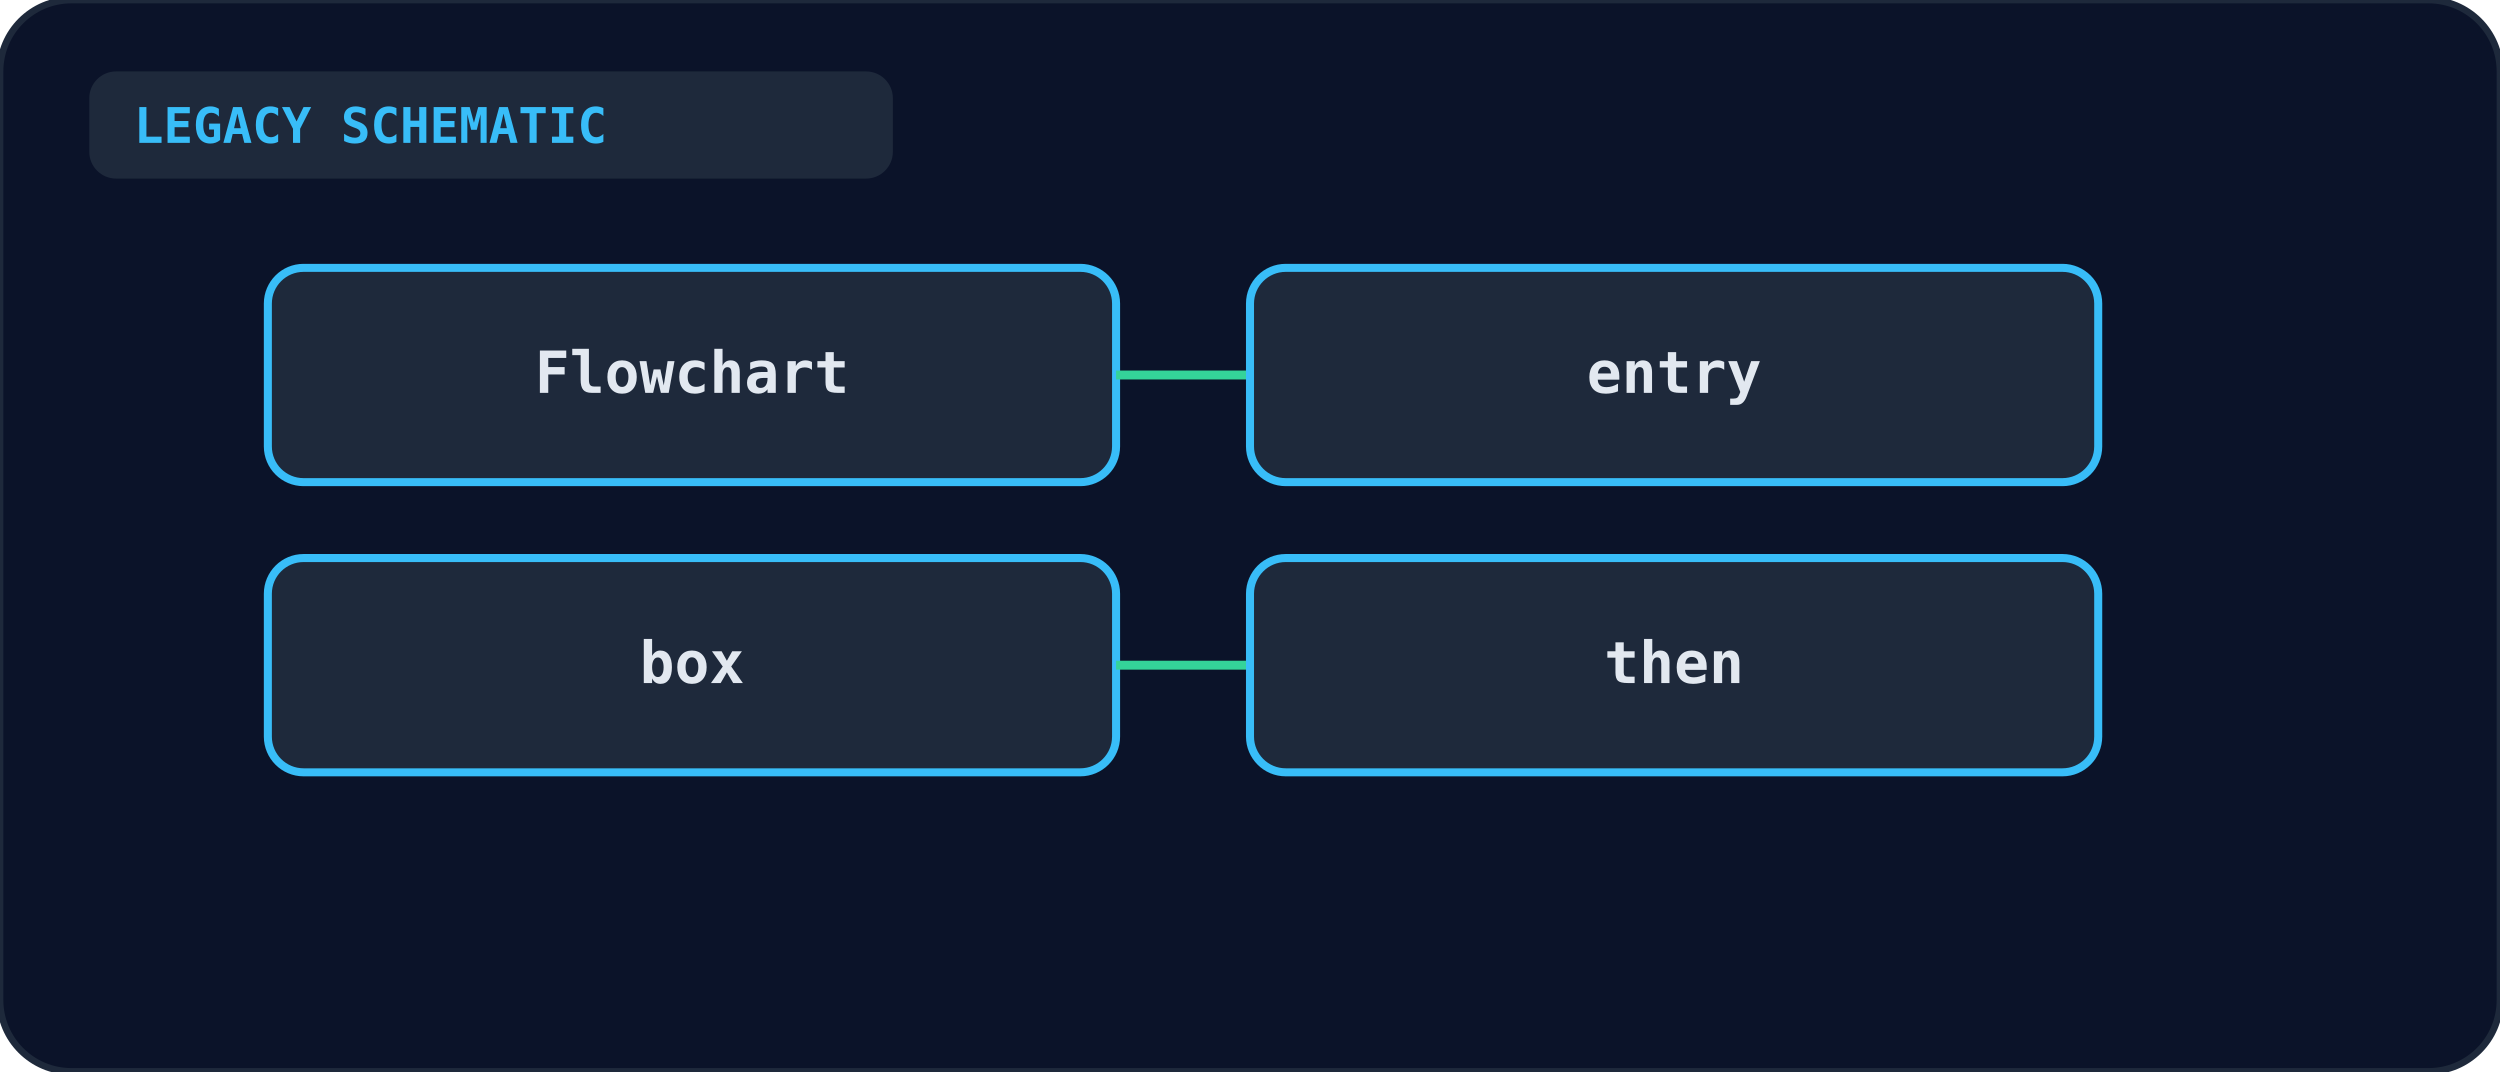
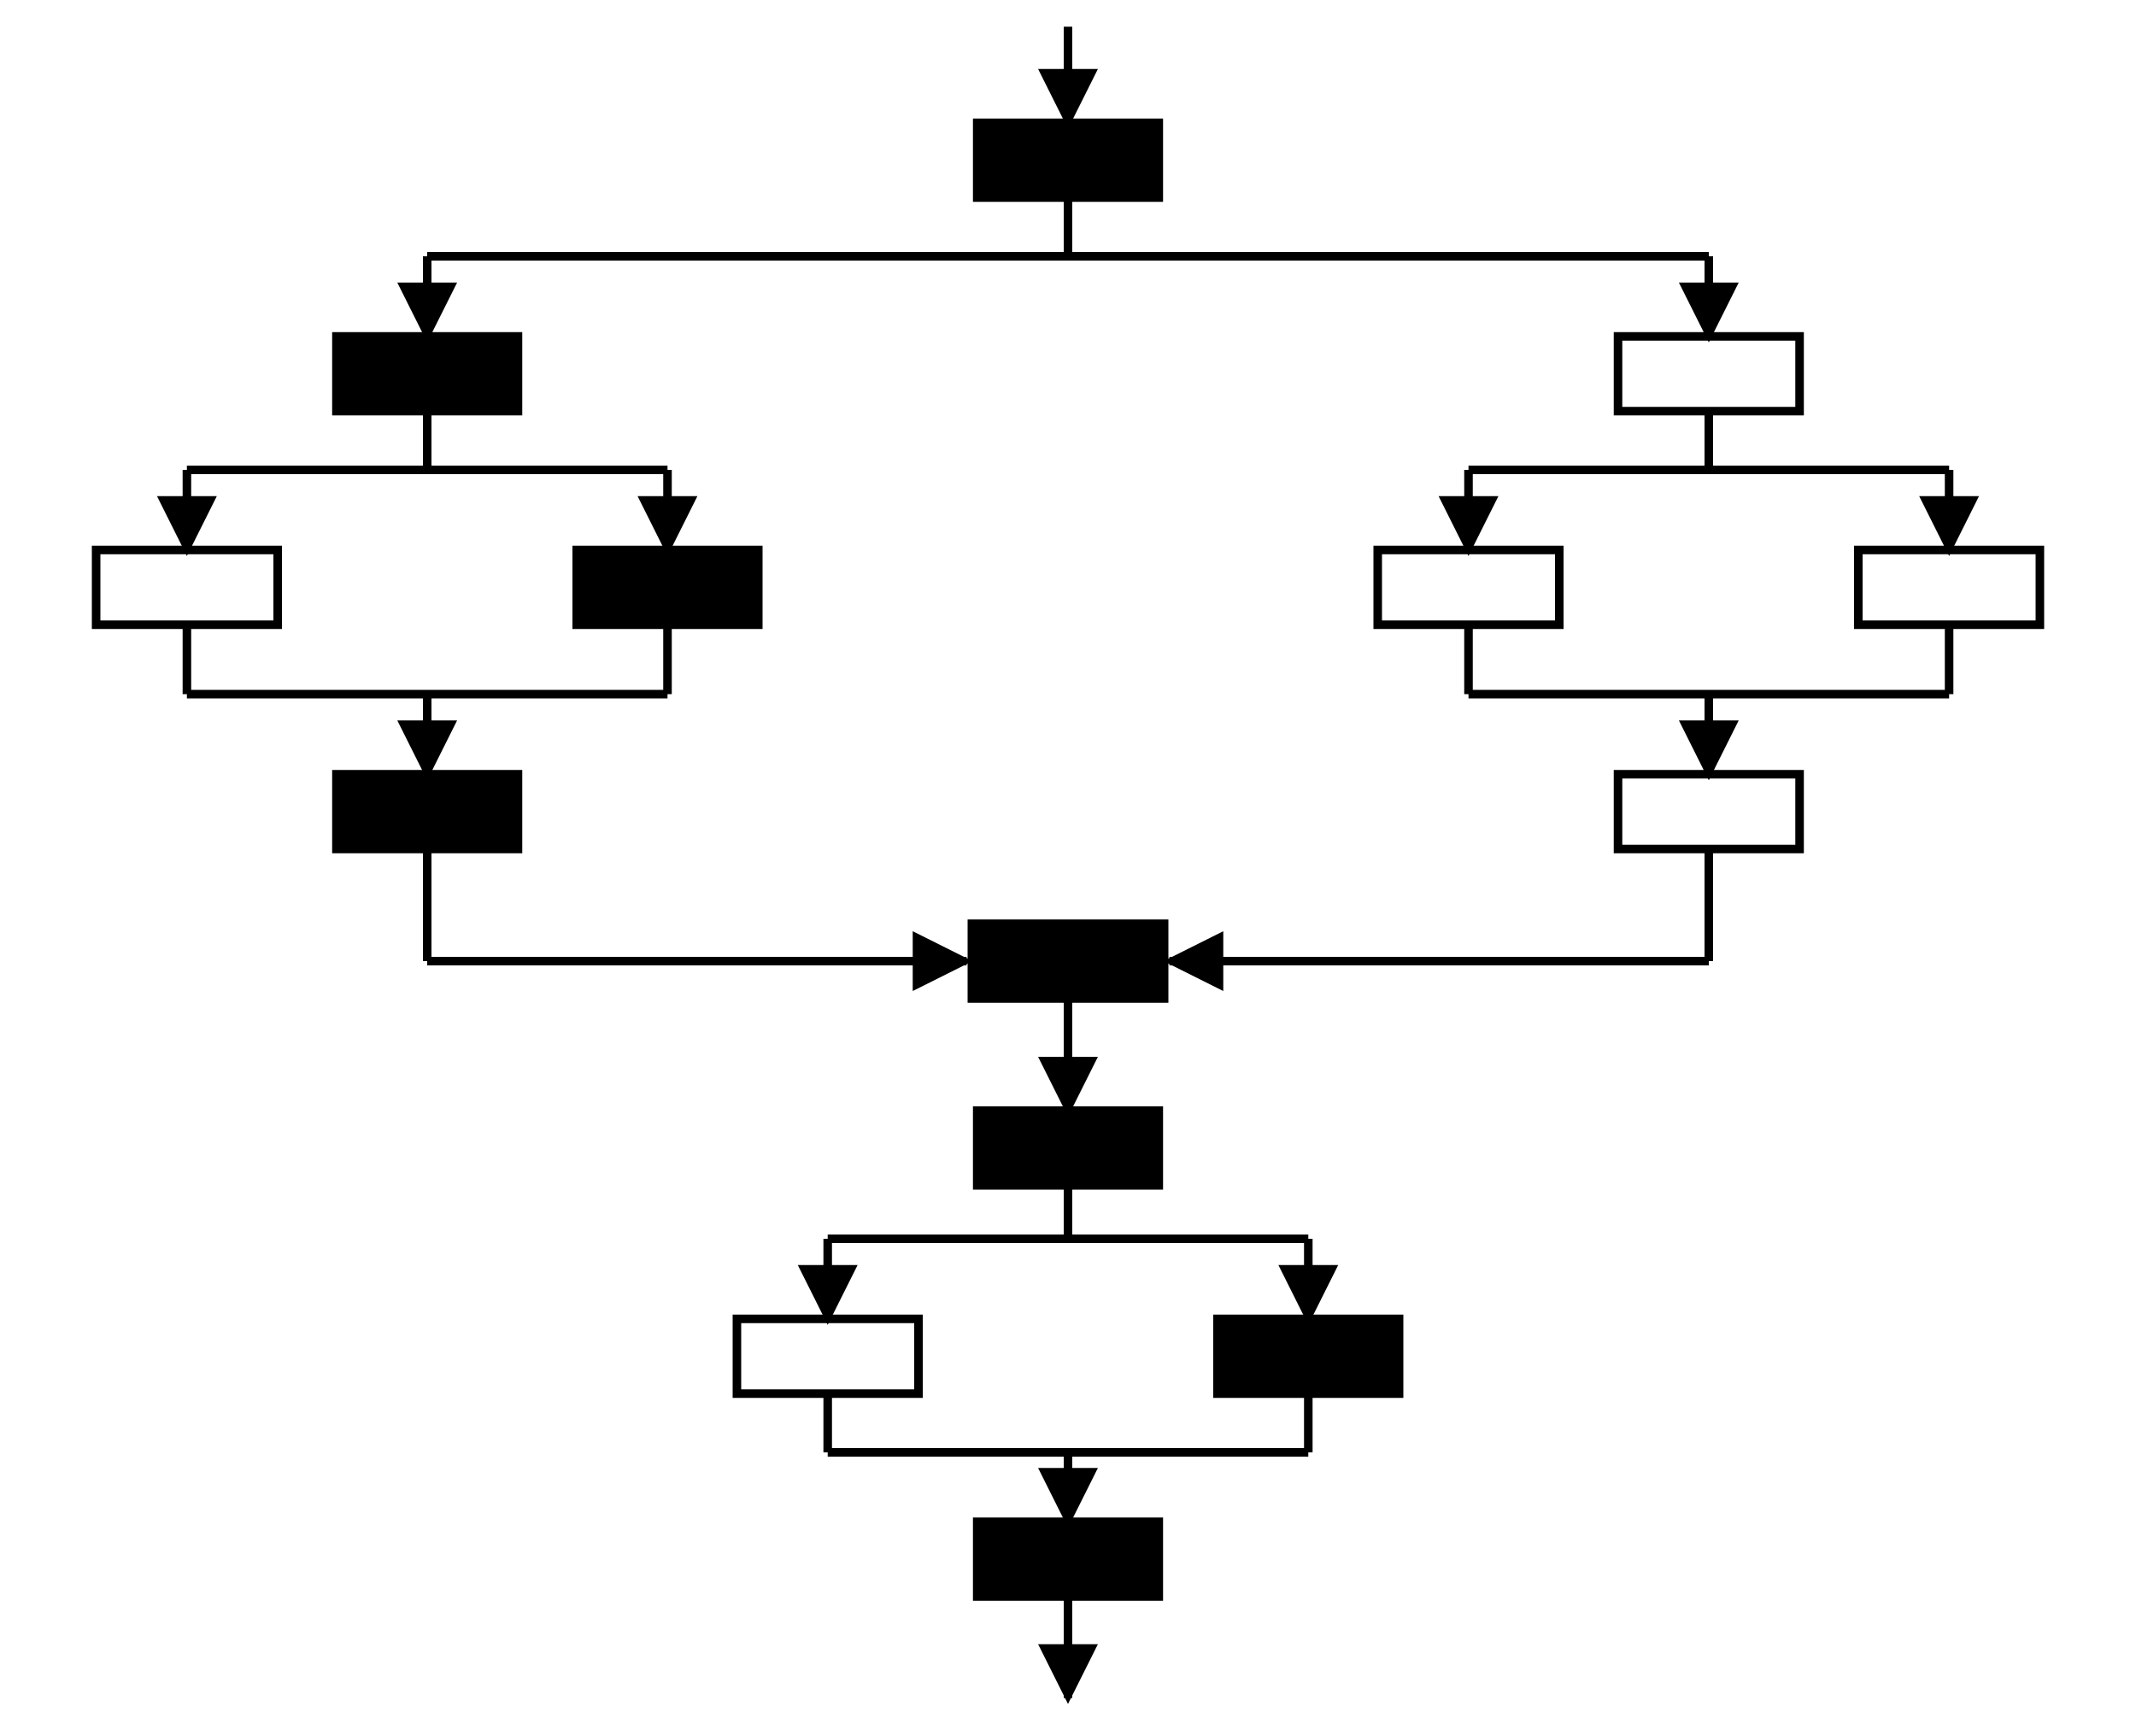
- <svg xmlns="http://www.w3.org/2000/svg" viewBox="0 0 560 240" width="100%" height="100%">
-   <rect width="100%" height="100%" rx="16" fill="#0b1329" stroke="#1e293b" stroke-width="1.5" />
-   <rect x="20" y="16" width="180" height="24" rx="6" fill="#1e293b" />
-   <text x="30" y="32" fill="#38bdf8" font-size="11" font-weight="bold" font-family="monospace">LEGACY SCHEMATIC</text>
-   <g transform="translate(60, 60)">
-     <rect x="0" y="0" width="190" height="48" rx="8" fill="#1e293b" stroke="#38bdf8" stroke-width="1.8" />
-     <text x="95" y="28" text-anchor="middle" fill="#e2e8f0" font-size="13" font-weight="bold" font-family="monospace">Flowchart</text>
-     <line x1="190" y1="24" x2="220" y2="24" stroke="#34d399" stroke-width="2" />
-     <rect x="220" y="0" width="190" height="48" rx="8" fill="#1e293b" stroke="#38bdf8" stroke-width="1.8" />
-     <text x="315" y="28" text-anchor="middle" fill="#e2e8f0" font-size="13" font-weight="bold" font-family="monospace">entry</text>
-     <rect x="0" y="65" width="190" height="48" rx="8" fill="#1e293b" stroke="#38bdf8" stroke-width="1.8" />
-     <text x="95" y="93" text-anchor="middle" fill="#e2e8f0" font-size="13" font-weight="bold" font-family="monospace">box</text>
-     <line x1="190" y1="89" x2="220" y2="89" stroke="#34d399" stroke-width="2" />
-     <rect x="220" y="65" width="190" height="48" rx="8" fill="#1e293b" stroke="#38bdf8" stroke-width="1.8" />
-     <text x="315" y="93" text-anchor="middle" fill="#e2e8f0" font-size="13" font-weight="bold" font-family="monospace">then</text>
+ <svg xmlns="http://www.w3.org/2000/svg" viewBox="0 0 400 325" role="img" aria-label="Flowchart, filled boxes executed and hollow boxes not executed: filled entry box; at the first fork the left side has a filled box, then a fork whose left box is hollow and right box filled, then a filled box; the right side has a hollow box, a fork with two hollow boxes, then a hollow box; both sides join at a filled box, then a filled box, a fork whose left box is hollow and right box filled, a filled box and the exit">
+   <defs>
+     <marker id="ah" viewBox="0 0 10 10" refX="9" refY="5" markerWidth="7" markerHeight="7" orient="auto-start-reverse">
+       <path d="M0,0 L10,5 L0,10 z" fill="currentColor" />
+     </marker>
+   </defs>
+   <g fill="none" stroke="currentColor" stroke-width="1.6" font-family="Arial, Helvetica, sans-serif" font-size="13">
+     <line x1="200" y1="5" x2="200" y2="23" marker-end="url(#ah)" />
+     <rect x="183.0" y="23.0" width="34" height="14" fill="currentColor" />
+     <line x1="200" y1="37" x2="200" y2="48" />
+     <line x1="80" y1="48" x2="320" y2="48" />
+     <line x1="80" y1="48" x2="80" y2="63" marker-end="url(#ah)" />
+     <rect x="63.0" y="63.0" width="34" height="14" fill="currentColor" />
+     <line x1="80" y1="77" x2="80" y2="88" />
+     <line x1="35" y1="88" x2="125" y2="88" />
+     <line x1="320" y1="48" x2="320" y2="63" marker-end="url(#ah)" />
+     <rect x="303.0" y="63.0" width="34" height="14" />
+     <line x1="320" y1="77" x2="320" y2="88" />
+     <line x1="275" y1="88" x2="365" y2="88" />
+     <line x1="35" y1="88" x2="35" y2="103" marker-end="url(#ah)" />
+     <rect x="18.0" y="103.0" width="34" height="14" />
+     <line x1="35" y1="117" x2="35" y2="130" />
+     <line x1="125" y1="88" x2="125" y2="103" marker-end="url(#ah)" />
+     <rect x="108.0" y="103.0" width="34" height="14" fill="currentColor" />
+     <line x1="125" y1="117" x2="125" y2="130" />
+     <line x1="35" y1="130" x2="125" y2="130" />
+     <line x1="80" y1="130" x2="80" y2="145" marker-end="url(#ah)" />
+     <rect x="63.0" y="145.0" width="34" height="14" fill="currentColor" />
+     <line x1="80" y1="159" x2="80" y2="180" />
+     <line x1="275" y1="88" x2="275" y2="103" marker-end="url(#ah)" />
+     <rect x="258.0" y="103.0" width="34" height="14" />
+     <line x1="275" y1="117" x2="275" y2="130" />
+     <line x1="365" y1="88" x2="365" y2="103" marker-end="url(#ah)" />
+     <rect x="348.0" y="103.0" width="34" height="14" />
+     <line x1="365" y1="117" x2="365" y2="130" />
+     <line x1="275" y1="130" x2="365" y2="130" />
+     <line x1="320" y1="130" x2="320" y2="145" marker-end="url(#ah)" />
+     <rect x="303.0" y="145.0" width="34" height="14" />
+     <line x1="320" y1="159" x2="320" y2="180" />
+     <line x1="80" y1="180" x2="181" y2="180" marker-end="url(#ah)" />
+     <line x1="320" y1="180" x2="219" y2="180" marker-end="url(#ah)" />
+     <rect x="182.0" y="173.0" width="36" height="14" fill="currentColor" />
+     <line x1="200" y1="187" x2="200" y2="208" marker-end="url(#ah)" />
+     <rect x="183.0" y="208.0" width="34" height="14" fill="currentColor" />
+     <line x1="200" y1="222" x2="200" y2="232" />
+     <line x1="155" y1="232" x2="245" y2="232" />
+     <line x1="155" y1="232" x2="155" y2="247" marker-end="url(#ah)" />
+     <rect x="138.0" y="247.0" width="34" height="14" />
+     <line x1="155" y1="261" x2="155" y2="272" />
+     <line x1="245" y1="232" x2="245" y2="247" marker-end="url(#ah)" />
+     <rect x="228.0" y="247.0" width="34" height="14" fill="currentColor" />
+     <line x1="245" y1="261" x2="245" y2="272" />
+     <line x1="155" y1="272" x2="245" y2="272" />
+     <line x1="200" y1="272" x2="200" y2="285" marker-end="url(#ah)" />
+     <rect x="183.0" y="285.0" width="34" height="14" fill="currentColor" />
+     <line x1="200" y1="299" x2="200" y2="318" marker-end="url(#ah)" />
  </g>
</svg>
